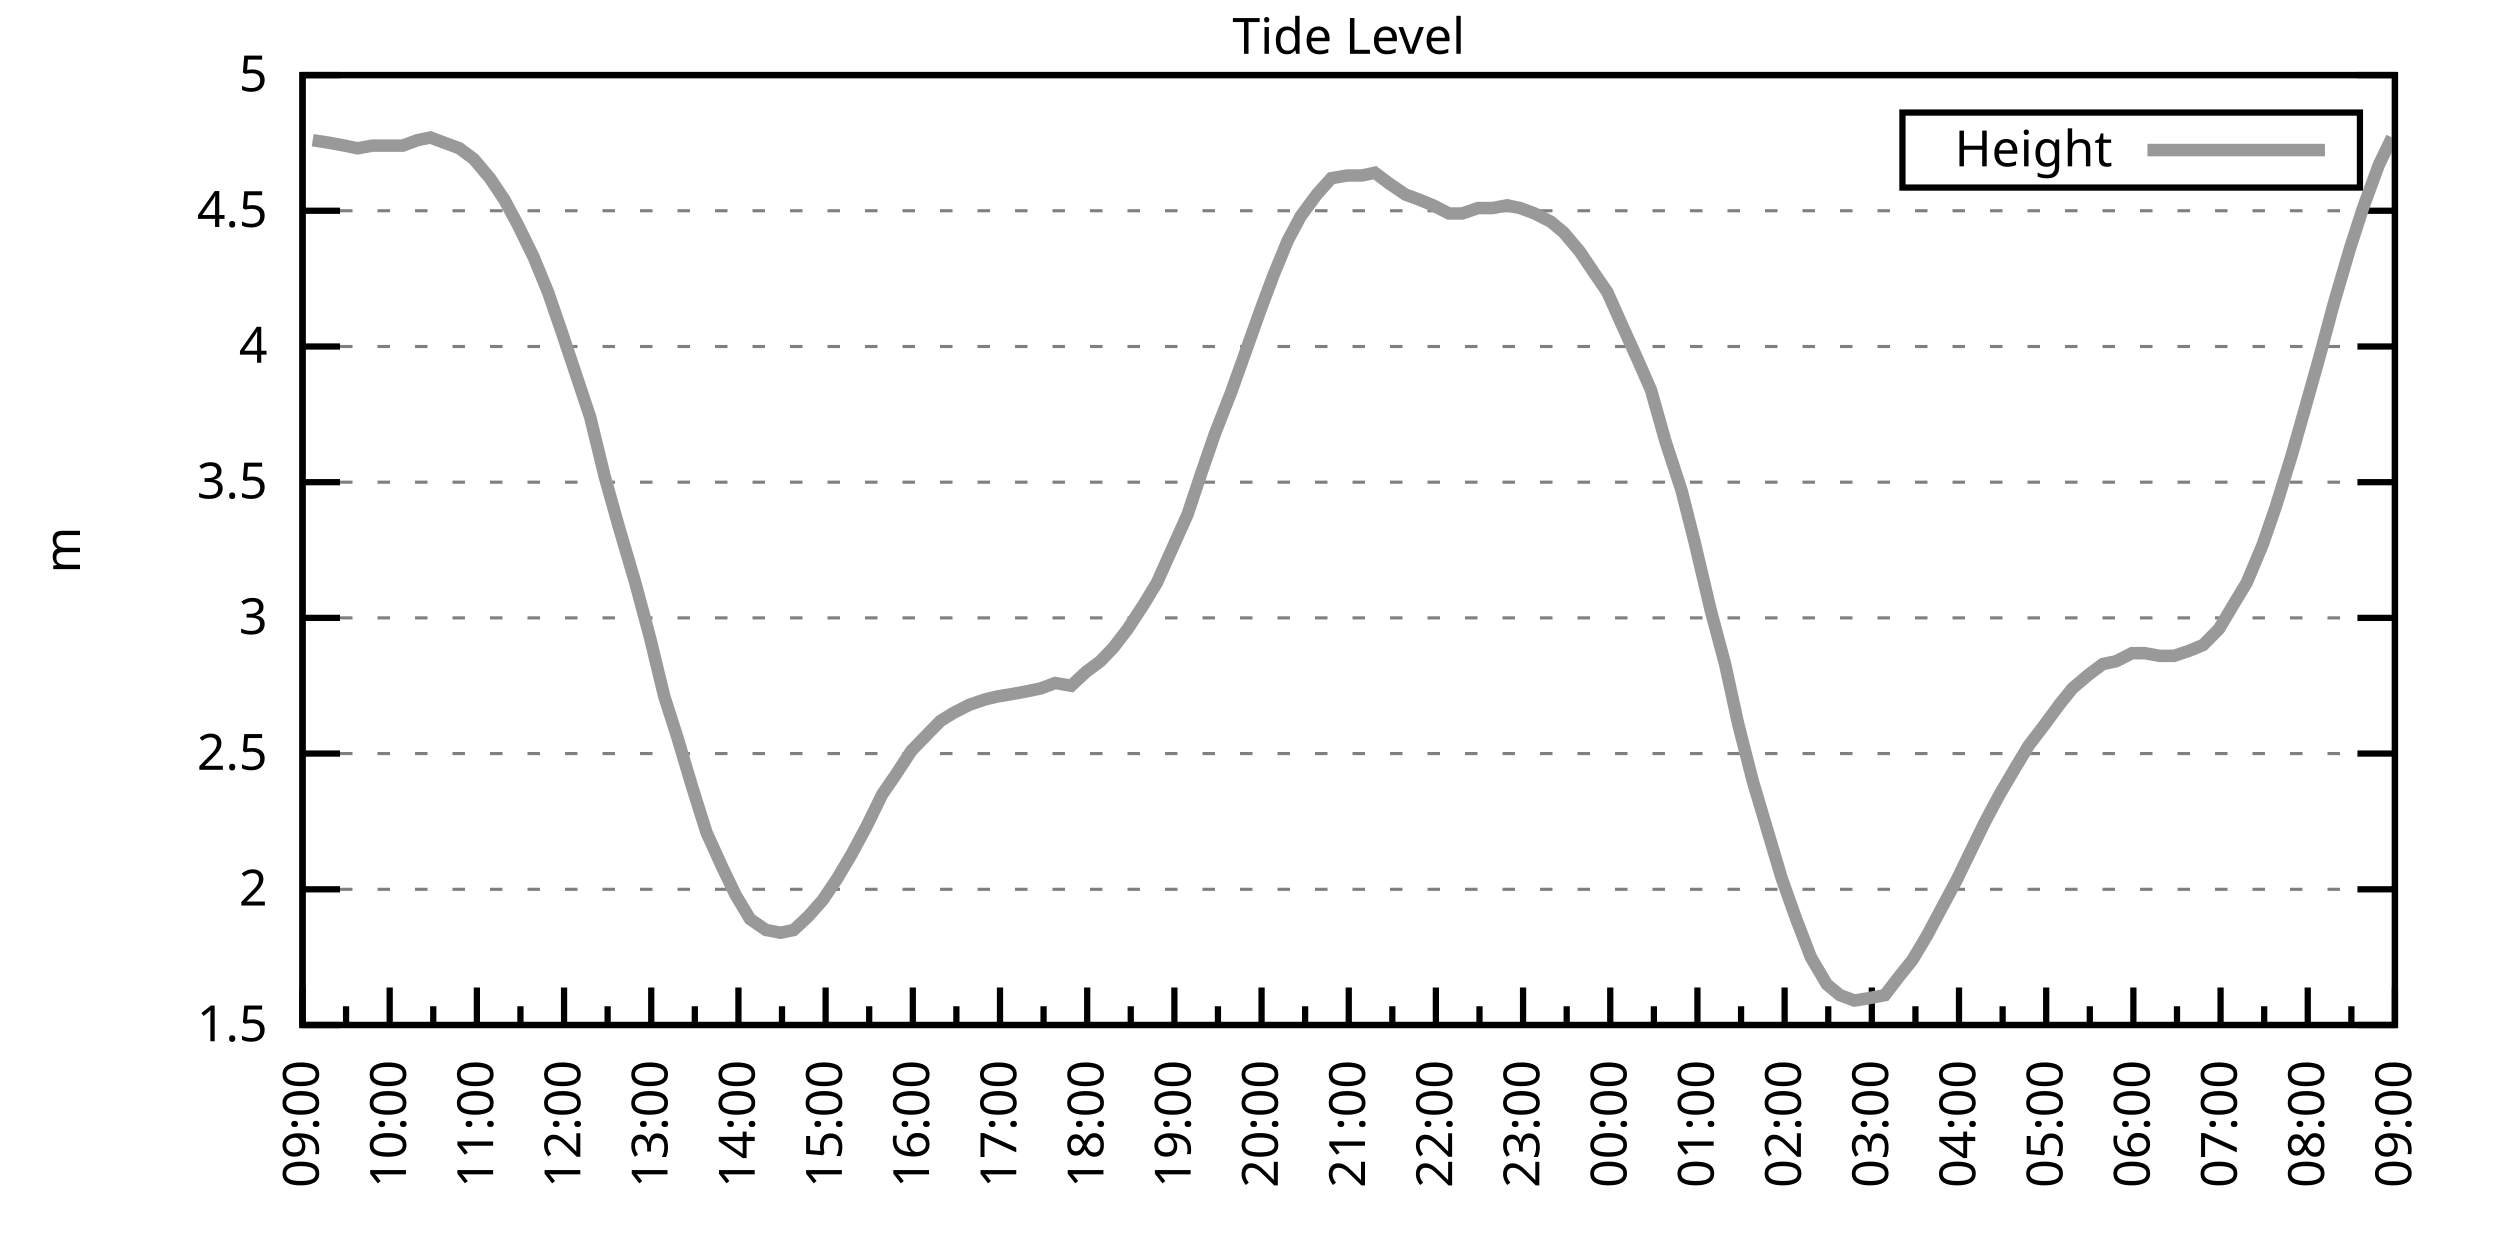
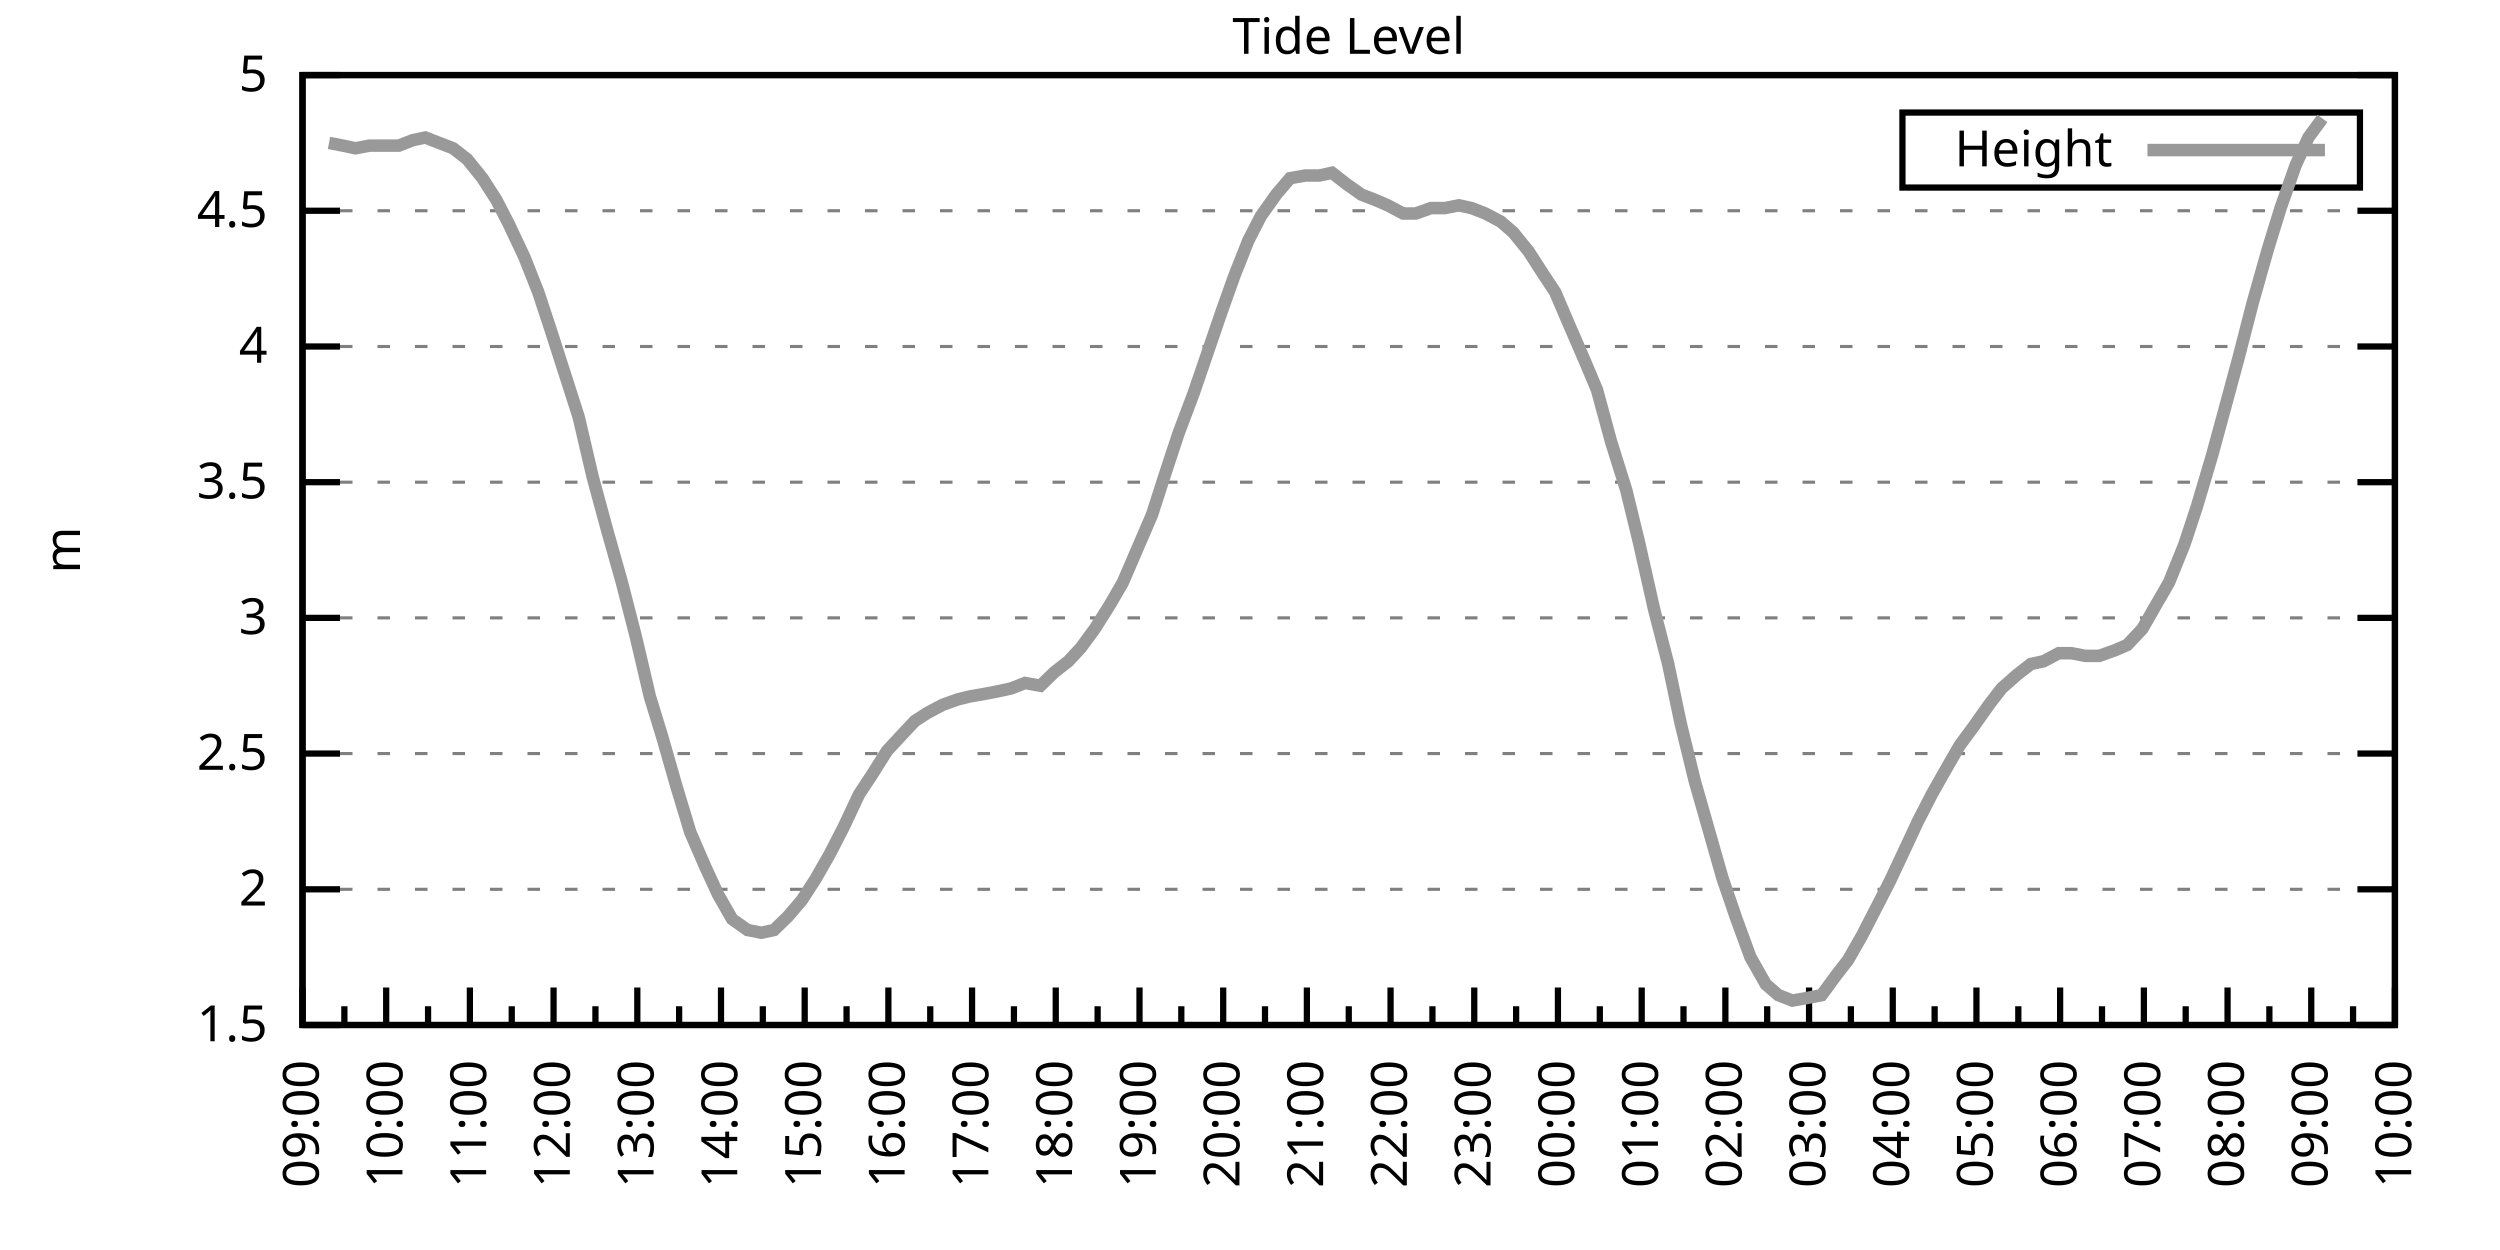
<svg xmlns="http://www.w3.org/2000/svg" xmlns:xlink="http://www.w3.org/1999/xlink" width="400" height="200" viewBox="0 0 400 200">
  <g id="gnuplot_canvas">
    <rect x="0" y="0" width="400" height="200" fill="none" />
    <defs>
      <circle id="gpDot" r="0.5" stroke-width="0.5" stroke="currentColor" />
      <path id="gpPt0" stroke-width="0.333" stroke="currentColor" d="M-1,0 h2 M0,-1 v2" />
      <path id="gpPt1" stroke-width="0.333" stroke="currentColor" d="M-1,-1 L1,1 M1,-1 L-1,1" />
      <path id="gpPt2" stroke-width="0.333" stroke="currentColor" d="M-1,0 L1,0 M0,-1 L0,1 M-1,-1 L1,1 M-1,1 L1,-1" />
      <rect id="gpPt3" stroke-width="0.333" stroke="currentColor" x="-1" y="-1" width="2" height="2" />
      <rect id="gpPt4" stroke-width="0.333" stroke="currentColor" fill="currentColor" x="-1" y="-1" width="2" height="2" />
      <circle id="gpPt5" stroke-width="0.333" stroke="currentColor" cx="0" cy="0" r="1" />
      <use xlink:href="#gpPt5" id="gpPt6" fill="currentColor" stroke="none" />
      <path id="gpPt7" stroke-width="0.333" stroke="currentColor" d="M0,-1.33 L-1.33,0.67 L1.33,0.67 z" />
      <use xlink:href="#gpPt7" id="gpPt8" fill="currentColor" stroke="none" />
      <use xlink:href="#gpPt7" id="gpPt9" stroke="currentColor" transform="rotate(180)" />
      <use xlink:href="#gpPt9" id="gpPt10" fill="currentColor" stroke="none" />
      <use xlink:href="#gpPt3" id="gpPt11" stroke="currentColor" transform="rotate(45)" />
      <use xlink:href="#gpPt11" id="gpPt12" fill="currentColor" stroke="none" />
      <path id="gpPt13" stroke-width="0.333" stroke="currentColor" d="M0,1.330 L1.265,0.411 L0.782,-1.067 L-0.782,-1.076 L-1.265,0.411 z" />
      <use xlink:href="#gpPt13" id="gpPt14" fill="currentColor" stroke="none" />
      <filter id="textbox" filterUnits="objectBoundingBox" x="0" y="0" height="1" width="1">
        <feFlood flood-color="white" flood-opacity="1" result="bgnd" />
        <feComposite in="SourceGraphic" in2="bgnd" operator="atop" />
      </filter>
      <filter id="greybox" filterUnits="objectBoundingBox" x="0" y="0" height="1" width="1">
        <feFlood flood-color="lightgrey" flood-opacity="1" result="grey" />
        <feComposite in="SourceGraphic" in2="grey" operator="atop" />
      </filter>
    </defs>
    <g fill="none" color="white" stroke="currentColor" stroke-width="1.00" stroke-linecap="butt" stroke-linejoin="miter">
</g>
    <g fill="none" color="black" stroke="currentColor" stroke-width="1.00" stroke-linecap="butt" stroke-linejoin="miter">
      <g stroke="none" shape-rendering="crispEdges">
        <polygon fill="rgb(255, 255, 255)" points="48.40,164.00 383.18,164.00 383.18,12.02 48.40,12.02 " />
      </g>
    </g>
    <g fill="none" color="black" stroke="currentColor" stroke-width="1.00" stroke-linecap="butt" stroke-linejoin="miter">
</g>
    <g fill="none" color="black" stroke="black" stroke-width="0.50" stroke-linecap="butt" stroke-linejoin="miter">
</g>
    <g fill="none" color="gray" stroke="currentColor" stroke-width="0.50" stroke-linecap="butt" stroke-linejoin="miter">
      <path stroke="gray" stroke-dasharray="2,4" class="gridline" d="M48.40,164.00 L383.19,164.00  " />
    </g>
    <g fill="none" color="gray" stroke="gray" stroke-width="1.00" stroke-linecap="butt" stroke-linejoin="miter">
</g>
    <g fill="none" color="black" stroke="currentColor" stroke-width="1.00" stroke-linecap="butt" stroke-linejoin="miter">
      <path stroke="black" d="M48.40,164.00 L54.40,164.00 M383.19,164.00 L377.19,164.00  " />
      <g transform="translate(42.80,166.60)" stroke="none" fill="black" font-family="Sans" font-size="8.00" text-anchor="end">
        <text>
          <tspan font-family="Sans"> 1.5</tspan>
        </text>
      </g>
    </g>
    <g fill="none" color="black" stroke="currentColor" stroke-width="1.00" stroke-linecap="butt" stroke-linejoin="miter">
</g>
    <g fill="none" color="black" stroke="black" stroke-width="0.50" stroke-linecap="butt" stroke-linejoin="miter">
</g>
    <g fill="none" color="gray" stroke="currentColor" stroke-width="0.50" stroke-linecap="butt" stroke-linejoin="miter">
      <path stroke="gray" stroke-dasharray="2,4" class="gridline" d="M48.40,142.29 L383.19,142.29  " />
    </g>
    <g fill="none" color="gray" stroke="gray" stroke-width="1.00" stroke-linecap="butt" stroke-linejoin="miter">
</g>
    <g fill="none" color="black" stroke="currentColor" stroke-width="1.00" stroke-linecap="butt" stroke-linejoin="miter">
      <path stroke="black" d="M48.40,142.29 L54.40,142.29 M383.19,142.29 L377.19,142.29  " />
      <g transform="translate(42.80,144.89)" stroke="none" fill="black" font-family="Sans" font-size="8.00" text-anchor="end">
        <text>
          <tspan font-family="Sans"> 2</tspan>
        </text>
      </g>
    </g>
    <g fill="none" color="black" stroke="currentColor" stroke-width="1.00" stroke-linecap="butt" stroke-linejoin="miter">
</g>
    <g fill="none" color="black" stroke="black" stroke-width="0.50" stroke-linecap="butt" stroke-linejoin="miter">
</g>
    <g fill="none" color="gray" stroke="currentColor" stroke-width="0.50" stroke-linecap="butt" stroke-linejoin="miter">
      <path stroke="gray" stroke-dasharray="2,4" class="gridline" d="M48.40,120.57 L383.19,120.57  " />
    </g>
    <g fill="none" color="gray" stroke="gray" stroke-width="1.00" stroke-linecap="butt" stroke-linejoin="miter">
</g>
    <g fill="none" color="black" stroke="currentColor" stroke-width="1.00" stroke-linecap="butt" stroke-linejoin="miter">
      <path stroke="black" d="M48.40,120.57 L54.40,120.57 M383.19,120.57 L377.19,120.57  " />
      <g transform="translate(42.80,123.17)" stroke="none" fill="black" font-family="Sans" font-size="8.00" text-anchor="end">
        <text>
          <tspan font-family="Sans"> 2.5</tspan>
        </text>
      </g>
    </g>
    <g fill="none" color="black" stroke="currentColor" stroke-width="1.00" stroke-linecap="butt" stroke-linejoin="miter">
</g>
    <g fill="none" color="black" stroke="black" stroke-width="0.50" stroke-linecap="butt" stroke-linejoin="miter">
</g>
    <g fill="none" color="gray" stroke="currentColor" stroke-width="0.50" stroke-linecap="butt" stroke-linejoin="miter">
      <path stroke="gray" stroke-dasharray="2,4" class="gridline" d="M48.40,98.86 L383.19,98.86  " />
    </g>
    <g fill="none" color="gray" stroke="gray" stroke-width="1.00" stroke-linecap="butt" stroke-linejoin="miter">
</g>
    <g fill="none" color="black" stroke="currentColor" stroke-width="1.00" stroke-linecap="butt" stroke-linejoin="miter">
      <path stroke="black" d="M48.40,98.86 L54.40,98.86 M383.19,98.86 L377.19,98.86  " />
      <g transform="translate(42.80,101.46)" stroke="none" fill="black" font-family="Sans" font-size="8.00" text-anchor="end">
        <text>
          <tspan font-family="Sans"> 3</tspan>
        </text>
      </g>
    </g>
    <g fill="none" color="black" stroke="currentColor" stroke-width="1.00" stroke-linecap="butt" stroke-linejoin="miter">
</g>
    <g fill="none" color="black" stroke="black" stroke-width="0.50" stroke-linecap="butt" stroke-linejoin="miter">
</g>
    <g fill="none" color="gray" stroke="currentColor" stroke-width="0.50" stroke-linecap="butt" stroke-linejoin="miter">
      <path stroke="gray" stroke-dasharray="2,4" class="gridline" d="M48.40,77.15 L383.19,77.15  " />
    </g>
    <g fill="none" color="gray" stroke="gray" stroke-width="1.00" stroke-linecap="butt" stroke-linejoin="miter">
</g>
    <g fill="none" color="black" stroke="currentColor" stroke-width="1.00" stroke-linecap="butt" stroke-linejoin="miter">
      <path stroke="black" d="M48.40,77.15 L54.40,77.15 M383.19,77.15 L377.19,77.15  " />
      <g transform="translate(42.80,79.75)" stroke="none" fill="black" font-family="Sans" font-size="8.00" text-anchor="end">
        <text>
          <tspan font-family="Sans"> 3.5</tspan>
        </text>
      </g>
    </g>
    <g fill="none" color="black" stroke="currentColor" stroke-width="1.00" stroke-linecap="butt" stroke-linejoin="miter">
</g>
    <g fill="none" color="black" stroke="black" stroke-width="0.50" stroke-linecap="butt" stroke-linejoin="miter">
</g>
    <g fill="none" color="gray" stroke="currentColor" stroke-width="0.50" stroke-linecap="butt" stroke-linejoin="miter">
      <path stroke="gray" stroke-dasharray="2,4" class="gridline" d="M48.40,55.44 L383.19,55.44  " />
    </g>
    <g fill="none" color="gray" stroke="gray" stroke-width="1.00" stroke-linecap="butt" stroke-linejoin="miter">
</g>
    <g fill="none" color="black" stroke="currentColor" stroke-width="1.00" stroke-linecap="butt" stroke-linejoin="miter">
      <path stroke="black" d="M48.40,55.44 L54.40,55.44 M383.19,55.44 L377.19,55.44  " />
      <g transform="translate(42.80,58.04)" stroke="none" fill="black" font-family="Sans" font-size="8.00" text-anchor="end">
        <text>
          <tspan font-family="Sans"> 4</tspan>
        </text>
      </g>
    </g>
    <g fill="none" color="black" stroke="currentColor" stroke-width="1.00" stroke-linecap="butt" stroke-linejoin="miter">
</g>
    <g fill="none" color="black" stroke="black" stroke-width="0.50" stroke-linecap="butt" stroke-linejoin="miter">
</g>
    <g fill="none" color="gray" stroke="currentColor" stroke-width="0.50" stroke-linecap="butt" stroke-linejoin="miter">
      <path stroke="gray" stroke-dasharray="2,4" class="gridline" d="M48.40,33.72 L383.19,33.72  " />
    </g>
    <g fill="none" color="gray" stroke="gray" stroke-width="1.00" stroke-linecap="butt" stroke-linejoin="miter">
</g>
    <g fill="none" color="black" stroke="currentColor" stroke-width="1.00" stroke-linecap="butt" stroke-linejoin="miter">
      <path stroke="black" d="M48.40,33.72 L54.40,33.72 M383.19,33.72 L377.19,33.72  " />
      <g transform="translate(42.80,36.32)" stroke="none" fill="black" font-family="Sans" font-size="8.00" text-anchor="end">
        <text>
          <tspan font-family="Sans"> 4.5</tspan>
        </text>
      </g>
    </g>
    <g fill="none" color="black" stroke="currentColor" stroke-width="1.00" stroke-linecap="butt" stroke-linejoin="miter">
</g>
    <g fill="none" color="black" stroke="black" stroke-width="0.50" stroke-linecap="butt" stroke-linejoin="miter">
</g>
    <g fill="none" color="gray" stroke="currentColor" stroke-width="0.50" stroke-linecap="butt" stroke-linejoin="miter">
      <path stroke="gray" stroke-dasharray="2,4" class="gridline" d="M48.40,12.01 L383.19,12.01  " />
    </g>
    <g fill="none" color="gray" stroke="gray" stroke-width="1.00" stroke-linecap="butt" stroke-linejoin="miter">
</g>
    <g fill="none" color="black" stroke="currentColor" stroke-width="1.00" stroke-linecap="butt" stroke-linejoin="miter">
      <path stroke="black" d="M48.40,12.01 L54.40,12.01 M383.19,12.01 L377.19,12.01  " />
      <g transform="translate(42.80,14.61)" stroke="none" fill="black" font-family="Sans" font-size="8.00" text-anchor="end">
        <text>
          <tspan font-family="Sans"> 5</tspan>
        </text>
      </g>
    </g>
    <g fill="none" color="black" stroke="currentColor" stroke-width="1.00" stroke-linecap="butt" stroke-linejoin="miter">
      <path stroke="black" d="M48.40,164.00 L48.40,158.00  " />
      <g transform="translate(51.00,169.60) rotate(270)" stroke="none" fill="black" font-family="Sans" font-size="8.00" text-anchor="end">
        <text>
          <tspan font-family="Sans">09:00</tspan>
        </text>
      </g>
    </g>
    <g fill="none" color="black" stroke="currentColor" stroke-width="1.00" stroke-linecap="butt" stroke-linejoin="miter">
-       <path stroke="black" d="M55.37,164.00 L55.37,161.00 M62.35,164.00 L62.35,158.00  " />
-       <g transform="translate(64.95,169.60) rotate(270)" stroke="none" fill="black" font-family="Sans" font-size="8.00" text-anchor="end">
+       <path stroke="black" d="M55.10,164.00 L55.10,161.00 M61.79,164.00 L61.79,158.00  " />
+       <g transform="translate(64.39,169.60) rotate(270)" stroke="none" fill="black" font-family="Sans" font-size="8.00" text-anchor="end">
        <text>
          <tspan font-family="Sans">10:00</tspan>
        </text>
      </g>
    </g>
    <g fill="none" color="black" stroke="currentColor" stroke-width="1.00" stroke-linecap="butt" stroke-linejoin="miter">
-       <path stroke="black" d="M69.32,164.00 L69.32,161.00 M76.30,164.00 L76.30,158.00  " />
-       <g transform="translate(78.90,169.60) rotate(270)" stroke="none" fill="black" font-family="Sans" font-size="8.00" text-anchor="end">
+       <path stroke="black" d="M68.49,164.00 L68.49,161.00 M75.18,164.00 L75.18,158.00  " />
+       <g transform="translate(77.78,169.60) rotate(270)" stroke="none" fill="black" font-family="Sans" font-size="8.00" text-anchor="end">
        <text>
          <tspan font-family="Sans">11:00</tspan>
        </text>
      </g>
    </g>
    <g fill="none" color="black" stroke="currentColor" stroke-width="1.00" stroke-linecap="butt" stroke-linejoin="miter">
-       <path stroke="black" d="M83.27,164.00 L83.27,161.00 M90.25,164.00 L90.25,158.00  " />
-       <g transform="translate(92.85,169.60) rotate(270)" stroke="none" fill="black" font-family="Sans" font-size="8.00" text-anchor="end">
+       <path stroke="black" d="M81.88,164.00 L81.88,161.00 M88.57,164.00 L88.57,158.00  " />
+       <g transform="translate(91.17,169.60) rotate(270)" stroke="none" fill="black" font-family="Sans" font-size="8.00" text-anchor="end">
        <text>
          <tspan font-family="Sans">12:00</tspan>
        </text>
      </g>
    </g>
    <g fill="none" color="black" stroke="currentColor" stroke-width="1.00" stroke-linecap="butt" stroke-linejoin="miter">
-       <path stroke="black" d="M97.22,164.00 L97.22,161.00 M104.20,164.00 L104.20,158.00  " />
-       <g transform="translate(106.80,169.60) rotate(270)" stroke="none" fill="black" font-family="Sans" font-size="8.00" text-anchor="end">
+       <path stroke="black" d="M95.27,164.00 L95.27,161.00 M101.97,164.00 L101.97,158.00  " />
+       <g transform="translate(104.57,169.60) rotate(270)" stroke="none" fill="black" font-family="Sans" font-size="8.00" text-anchor="end">
        <text>
          <tspan font-family="Sans">13:00</tspan>
        </text>
      </g>
    </g>
    <g fill="none" color="black" stroke="currentColor" stroke-width="1.00" stroke-linecap="butt" stroke-linejoin="miter">
-       <path stroke="black" d="M111.17,164.00 L111.17,161.00 M118.15,164.00 L118.15,158.00  " />
-       <g transform="translate(120.75,169.60) rotate(270)" stroke="none" fill="black" font-family="Sans" font-size="8.00" text-anchor="end">
+       <path stroke="black" d="M108.66,164.00 L108.66,161.00 M115.36,164.00 L115.36,158.00  " />
+       <g transform="translate(117.96,169.60) rotate(270)" stroke="none" fill="black" font-family="Sans" font-size="8.00" text-anchor="end">
        <text>
          <tspan font-family="Sans">14:00</tspan>
        </text>
      </g>
    </g>
    <g fill="none" color="black" stroke="currentColor" stroke-width="1.00" stroke-linecap="butt" stroke-linejoin="miter">
-       <path stroke="black" d="M125.12,164.00 L125.12,161.00 M132.10,164.00 L132.10,158.00  " />
-       <g transform="translate(134.70,169.60) rotate(270)" stroke="none" fill="black" font-family="Sans" font-size="8.00" text-anchor="end">
+       <path stroke="black" d="M122.05,164.00 L122.05,161.00 M128.75,164.00 L128.75,158.00  " />
+       <g transform="translate(131.35,169.60) rotate(270)" stroke="none" fill="black" font-family="Sans" font-size="8.00" text-anchor="end">
        <text>
          <tspan font-family="Sans">15:00</tspan>
        </text>
      </g>
    </g>
    <g fill="none" color="black" stroke="currentColor" stroke-width="1.00" stroke-linecap="butt" stroke-linejoin="miter">
-       <path stroke="black" d="M139.07,164.00 L139.07,161.00 M146.05,164.00 L146.05,158.00  " />
-       <g transform="translate(148.65,169.60) rotate(270)" stroke="none" fill="black" font-family="Sans" font-size="8.00" text-anchor="end">
+       <path stroke="black" d="M135.45,164.00 L135.45,161.00 M142.14,164.00 L142.14,158.00  " />
+       <g transform="translate(144.74,169.60) rotate(270)" stroke="none" fill="black" font-family="Sans" font-size="8.00" text-anchor="end">
        <text>
          <tspan font-family="Sans">16:00</tspan>
        </text>
      </g>
    </g>
    <g fill="none" color="black" stroke="currentColor" stroke-width="1.00" stroke-linecap="butt" stroke-linejoin="miter">
-       <path stroke="black" d="M153.02,164.00 L153.02,161.00 M160.00,164.00 L160.00,158.00  " />
-       <g transform="translate(162.60,169.60) rotate(270)" stroke="none" fill="black" font-family="Sans" font-size="8.00" text-anchor="end">
+       <path stroke="black" d="M148.84,164.00 L148.84,161.00 M155.53,164.00 L155.53,158.00  " />
+       <g transform="translate(158.13,169.60) rotate(270)" stroke="none" fill="black" font-family="Sans" font-size="8.00" text-anchor="end">
        <text>
          <tspan font-family="Sans">17:00</tspan>
        </text>
      </g>
    </g>
    <g fill="none" color="black" stroke="currentColor" stroke-width="1.00" stroke-linecap="butt" stroke-linejoin="miter">
-       <path stroke="black" d="M166.97,164.00 L166.97,161.00 M173.95,164.00 L173.95,158.00  " />
-       <g transform="translate(176.55,169.60) rotate(270)" stroke="none" fill="black" font-family="Sans" font-size="8.00" text-anchor="end">
+       <path stroke="black" d="M162.23,164.00 L162.23,161.00 M168.92,164.00 L168.92,158.00  " />
+       <g transform="translate(171.52,169.60) rotate(270)" stroke="none" fill="black" font-family="Sans" font-size="8.00" text-anchor="end">
        <text>
          <tspan font-family="Sans">18:00</tspan>
        </text>
      </g>
    </g>
    <g fill="none" color="black" stroke="currentColor" stroke-width="1.00" stroke-linecap="butt" stroke-linejoin="miter">
-       <path stroke="black" d="M180.92,164.00 L180.92,161.00 M187.90,164.00 L187.90,158.00  " />
-       <g transform="translate(190.50,169.60) rotate(270)" stroke="none" fill="black" font-family="Sans" font-size="8.00" text-anchor="end">
+       <path stroke="black" d="M175.62,164.00 L175.62,161.00 M182.32,164.00 L182.32,158.00  " />
+       <g transform="translate(184.92,169.60) rotate(270)" stroke="none" fill="black" font-family="Sans" font-size="8.00" text-anchor="end">
        <text>
          <tspan font-family="Sans">19:00</tspan>
        </text>
      </g>
    </g>
    <g fill="none" color="black" stroke="currentColor" stroke-width="1.00" stroke-linecap="butt" stroke-linejoin="miter">
-       <path stroke="black" d="M194.87,164.00 L194.87,161.00 M201.85,164.00 L201.85,158.00  " />
-       <g transform="translate(204.45,169.60) rotate(270)" stroke="none" fill="black" font-family="Sans" font-size="8.00" text-anchor="end">
+       <path stroke="black" d="M189.01,164.00 L189.01,161.00 M195.71,164.00 L195.71,158.00  " />
+       <g transform="translate(198.31,169.60) rotate(270)" stroke="none" fill="black" font-family="Sans" font-size="8.00" text-anchor="end">
        <text>
          <tspan font-family="Sans">20:00</tspan>
        </text>
      </g>
    </g>
    <g fill="none" color="black" stroke="currentColor" stroke-width="1.00" stroke-linecap="butt" stroke-linejoin="miter">
-       <path stroke="black" d="M208.82,164.00 L208.82,161.00 M215.80,164.00 L215.80,158.00  " />
-       <g transform="translate(218.40,169.60) rotate(270)" stroke="none" fill="black" font-family="Sans" font-size="8.00" text-anchor="end">
+       <path stroke="black" d="M202.40,164.00 L202.40,161.00 M209.10,164.00 L209.10,158.00  " />
+       <g transform="translate(211.70,169.60) rotate(270)" stroke="none" fill="black" font-family="Sans" font-size="8.00" text-anchor="end">
        <text>
          <tspan font-family="Sans">21:00</tspan>
        </text>
      </g>
    </g>
    <g fill="none" color="black" stroke="currentColor" stroke-width="1.00" stroke-linecap="butt" stroke-linejoin="miter">
-       <path stroke="black" d="M222.77,164.00 L222.77,161.00 M229.74,164.00 L229.74,158.00  " />
-       <g transform="translate(232.34,169.60) rotate(270)" stroke="none" fill="black" font-family="Sans" font-size="8.00" text-anchor="end">
+       <path stroke="black" d="M215.80,164.00 L215.80,161.00 M222.49,164.00 L222.49,158.00  " />
+       <g transform="translate(225.09,169.60) rotate(270)" stroke="none" fill="black" font-family="Sans" font-size="8.00" text-anchor="end">
        <text>
          <tspan font-family="Sans">22:00</tspan>
        </text>
      </g>
    </g>
    <g fill="none" color="black" stroke="currentColor" stroke-width="1.00" stroke-linecap="butt" stroke-linejoin="miter">
-       <path stroke="black" d="M236.72,164.00 L236.72,161.00 M243.69,164.00 L243.69,158.00  " />
-       <g transform="translate(246.29,169.60) rotate(270)" stroke="none" fill="black" font-family="Sans" font-size="8.00" text-anchor="end">
+       <path stroke="black" d="M229.19,164.00 L229.19,161.00 M235.88,164.00 L235.88,158.00  " />
+       <g transform="translate(238.48,169.60) rotate(270)" stroke="none" fill="black" font-family="Sans" font-size="8.00" text-anchor="end">
        <text>
          <tspan font-family="Sans">23:00</tspan>
        </text>
      </g>
    </g>
    <g fill="none" color="black" stroke="currentColor" stroke-width="1.00" stroke-linecap="butt" stroke-linejoin="miter">
-       <path stroke="black" d="M250.67,164.00 L250.67,161.00 M257.64,164.00 L257.64,158.00  " />
-       <g transform="translate(260.24,169.60) rotate(270)" stroke="none" fill="black" font-family="Sans" font-size="8.00" text-anchor="end">
+       <path stroke="black" d="M242.58,164.00 L242.58,161.00 M249.27,164.00 L249.27,158.00  " />
+       <g transform="translate(251.87,169.60) rotate(270)" stroke="none" fill="black" font-family="Sans" font-size="8.00" text-anchor="end">
        <text>
          <tspan font-family="Sans">00:00</tspan>
        </text>
      </g>
    </g>
    <g fill="none" color="black" stroke="currentColor" stroke-width="1.00" stroke-linecap="butt" stroke-linejoin="miter">
-       <path stroke="black" d="M264.62,164.00 L264.62,161.00 M271.59,164.00 L271.59,158.00  " />
-       <g transform="translate(274.19,169.60) rotate(270)" stroke="none" fill="black" font-family="Sans" font-size="8.00" text-anchor="end">
+       <path stroke="black" d="M255.97,164.00 L255.97,161.00 M262.67,164.00 L262.67,158.00  " />
+       <g transform="translate(265.27,169.60) rotate(270)" stroke="none" fill="black" font-family="Sans" font-size="8.00" text-anchor="end">
        <text>
          <tspan font-family="Sans">01:00</tspan>
        </text>
      </g>
    </g>
    <g fill="none" color="black" stroke="currentColor" stroke-width="1.00" stroke-linecap="butt" stroke-linejoin="miter">
-       <path stroke="black" d="M278.57,164.00 L278.57,161.00 M285.54,164.00 L285.54,158.00  " />
-       <g transform="translate(288.14,169.60) rotate(270)" stroke="none" fill="black" font-family="Sans" font-size="8.00" text-anchor="end">
+       <path stroke="black" d="M269.36,164.00 L269.36,161.00 M276.06,164.00 L276.06,158.00  " />
+       <g transform="translate(278.66,169.60) rotate(270)" stroke="none" fill="black" font-family="Sans" font-size="8.00" text-anchor="end">
        <text>
          <tspan font-family="Sans">02:00</tspan>
        </text>
      </g>
    </g>
    <g fill="none" color="black" stroke="currentColor" stroke-width="1.00" stroke-linecap="butt" stroke-linejoin="miter">
-       <path stroke="black" d="M292.52,164.00 L292.52,161.00 M299.49,164.00 L299.49,158.00  " />
-       <g transform="translate(302.09,169.60) rotate(270)" stroke="none" fill="black" font-family="Sans" font-size="8.00" text-anchor="end">
+       <path stroke="black" d="M282.75,164.00 L282.75,161.00 M289.45,164.00 L289.45,158.00  " />
+       <g transform="translate(292.05,169.60) rotate(270)" stroke="none" fill="black" font-family="Sans" font-size="8.00" text-anchor="end">
        <text>
          <tspan font-family="Sans">03:00</tspan>
        </text>
      </g>
    </g>
    <g fill="none" color="black" stroke="currentColor" stroke-width="1.00" stroke-linecap="butt" stroke-linejoin="miter">
-       <path stroke="black" d="M306.47,164.00 L306.47,161.00 M313.44,164.00 L313.44,158.00  " />
-       <g transform="translate(316.04,169.60) rotate(270)" stroke="none" fill="black" font-family="Sans" font-size="8.00" text-anchor="end">
+       <path stroke="black" d="M296.14,164.00 L296.14,161.00 M302.84,164.00 L302.84,158.00  " />
+       <g transform="translate(305.44,169.60) rotate(270)" stroke="none" fill="black" font-family="Sans" font-size="8.00" text-anchor="end">
        <text>
          <tspan font-family="Sans">04:00</tspan>
        </text>
      </g>
    </g>
    <g fill="none" color="black" stroke="currentColor" stroke-width="1.00" stroke-linecap="butt" stroke-linejoin="miter">
-       <path stroke="black" d="M320.42,164.00 L320.42,161.00 M327.39,164.00 L327.39,158.00  " />
-       <g transform="translate(329.99,169.60) rotate(270)" stroke="none" fill="black" font-family="Sans" font-size="8.00" text-anchor="end">
+       <path stroke="black" d="M309.54,164.00 L309.54,161.00 M316.23,164.00 L316.23,158.00  " />
+       <g transform="translate(318.83,169.60) rotate(270)" stroke="none" fill="black" font-family="Sans" font-size="8.00" text-anchor="end">
        <text>
          <tspan font-family="Sans">05:00</tspan>
        </text>
      </g>
    </g>
    <g fill="none" color="black" stroke="currentColor" stroke-width="1.00" stroke-linecap="butt" stroke-linejoin="miter">
-       <path stroke="black" d="M334.37,164.00 L334.37,161.00 M341.34,164.00 L341.34,158.00  " />
-       <g transform="translate(343.94,169.60) rotate(270)" stroke="none" fill="black" font-family="Sans" font-size="8.00" text-anchor="end">
+       <path stroke="black" d="M322.93,164.00 L322.93,161.00 M329.62,164.00 L329.62,158.00  " />
+       <g transform="translate(332.22,169.60) rotate(270)" stroke="none" fill="black" font-family="Sans" font-size="8.00" text-anchor="end">
        <text>
          <tspan font-family="Sans">06:00</tspan>
        </text>
      </g>
    </g>
    <g fill="none" color="black" stroke="currentColor" stroke-width="1.00" stroke-linecap="butt" stroke-linejoin="miter">
-       <path stroke="black" d="M348.32,164.00 L348.32,161.00 M355.29,164.00 L355.29,158.00  " />
-       <g transform="translate(357.89,169.60) rotate(270)" stroke="none" fill="black" font-family="Sans" font-size="8.00" text-anchor="end">
+       <path stroke="black" d="M336.32,164.00 L336.32,161.00 M343.02,164.00 L343.02,158.00  " />
+       <g transform="translate(345.62,169.60) rotate(270)" stroke="none" fill="black" font-family="Sans" font-size="8.00" text-anchor="end">
        <text>
          <tspan font-family="Sans">07:00</tspan>
        </text>
      </g>
    </g>
    <g fill="none" color="black" stroke="currentColor" stroke-width="1.00" stroke-linecap="butt" stroke-linejoin="miter">
-       <path stroke="black" d="M362.27,164.00 L362.27,161.00 M369.24,164.00 L369.24,158.00  " />
-       <g transform="translate(371.84,169.60) rotate(270)" stroke="none" fill="black" font-family="Sans" font-size="8.00" text-anchor="end">
+       <path stroke="black" d="M349.71,164.00 L349.71,161.00 M356.41,164.00 L356.41,158.00  " />
+       <g transform="translate(359.01,169.60) rotate(270)" stroke="none" fill="black" font-family="Sans" font-size="8.00" text-anchor="end">
        <text>
          <tspan font-family="Sans">08:00</tspan>
        </text>
      </g>
    </g>
    <g fill="none" color="black" stroke="currentColor" stroke-width="1.00" stroke-linecap="butt" stroke-linejoin="miter">
-       <path stroke="black" d="M376.22,164.00 L376.22,161.00 M383.19,164.00 L383.19,158.00  " />
+       <path stroke="black" d="M363.10,164.00 L363.10,161.00 M369.80,164.00 L369.80,158.00  " />
+       <g transform="translate(372.40,169.60) rotate(270)" stroke="none" fill="black" font-family="Sans" font-size="8.00" text-anchor="end">
+         <text>
+           <tspan font-family="Sans">09:00</tspan>
+         </text>
+       </g>
+     </g>
+     <g fill="none" color="black" stroke="currentColor" stroke-width="1.00" stroke-linecap="butt" stroke-linejoin="miter">
+       <path stroke="black" d="M376.49,164.00 L376.49,161.00 M383.19,164.00 L383.19,158.00  " />
      <g transform="translate(385.79,169.60) rotate(270)" stroke="none" fill="black" font-family="Sans" font-size="8.00" text-anchor="end">
        <text>
-           <tspan font-family="Sans">09:00</tspan>
+           <tspan font-family="Sans">10:00</tspan>
        </text>
      </g>
    </g>
    <g fill="none" color="black" stroke="currentColor" stroke-width="1.00" stroke-linecap="butt" stroke-linejoin="miter">
</g>
    <g fill="none" color="black" stroke="currentColor" stroke-width="1.00" stroke-linecap="butt" stroke-linejoin="miter">
      <path stroke="black" d="M48.40,12.01 L48.40,164.00 L383.19,164.00 L383.19,12.01 L48.40,12.01 Z  " />
    </g>
    <g fill="none" color="black" stroke="currentColor" stroke-width="1.00" stroke-linecap="butt" stroke-linejoin="miter">
      <g transform="translate(12.80,88.01) rotate(270)" stroke="none" fill="black" font-family="Sans" font-size="8.00" text-anchor="middle">
        <text>
          <tspan font-family="Sans">m</tspan>
        </text>
      </g>
    </g>
    <g fill="none" color="black" stroke="currentColor" stroke-width="1.00" stroke-linecap="butt" stroke-linejoin="miter">
</g>
    <g fill="none" color="black" stroke="currentColor" stroke-width="1.00" stroke-linecap="butt" stroke-linejoin="miter">
      <path stroke="black" d="M304.39,30.01 L304.39,18.01 L377.59,18.01 L377.59,30.01 L304.39,30.01 Z  " />
    </g>
    <g id="Tide_level_plot_1">
      <g fill="none" color="white" stroke="black" stroke-width="2.00" stroke-linecap="butt" stroke-linejoin="miter">
</g>
      <g fill="none" color="black" stroke="currentColor" stroke-width="2.00" stroke-linecap="butt" stroke-linejoin="miter">
        <g transform="translate(337.99,26.61)" stroke="none" fill="black" font-family="Sans" font-size="8.00" text-anchor="end">
          <text>
            <tspan font-family="Sans">Height</tspan>
          </text>
        </g>
      </g>
      <g fill="none" color="black" stroke="currentColor" stroke-width="2.00" stroke-linecap="butt" stroke-linejoin="miter">
-         <path stroke="rgb(153, 153, 153)" d="M343.59,24.01 L371.99,24.01 M50.03,22.43 L52.82,22.87 L55.14,23.30 L57.23,23.73 L59.56,23.30 L61.88,23.30   L64.44,23.30 L66.77,22.43 L68.86,22.00 L71.18,22.87 L73.51,23.73 L75.83,25.47 L78.39,28.51 L80.72,31.99   L82.81,35.89 L85.37,41.11 L87.69,46.75 L89.78,52.83 L92.11,59.78 L94.43,66.73 L96.76,76.28 L99.08,84.53   L101.64,93.22 L103.97,101.90 L106.29,111.45 L108.38,117.97 L110.71,125.79 L113.03,133.17 L115.59,138.81 L117.68,143.16   L120.01,147.06 L122.57,148.80 L124.89,149.24 L126.98,148.80 L129.31,146.63 L131.63,144.02 L133.96,140.55 L136.28,136.64   L138.61,132.30 L141.16,127.09 L143.26,124.05 L145.81,120.14 L147.91,117.97 L150.46,115.36 L152.56,114.06 L155.11,112.76   L157.67,111.89 L159.53,111.45 L162.09,111.02 L164.41,110.59 L166.51,110.15 L168.83,109.28 L171.39,109.72 L173.71,107.55   L176.04,105.81 L178.13,103.64 L180.46,100.60 L183.01,96.69 L185.11,93.22 L189.99,82.36 L192.31,75.41 L194.41,69.33   L196.96,62.82 L199.29,56.30 L201.61,49.79 L203.71,44.15 L206.03,38.50 L208.12,34.59 L210.68,31.12 L213.01,28.51   L215.56,28.08 L217.89,28.08 L219.98,27.64 L222.30,29.38 L224.86,31.12 L227.19,31.99 L229.28,32.85 L231.84,34.16   L233.93,34.16 L236.49,33.29 L238.81,33.29 L241.14,32.85 L243.23,33.29 L245.55,34.16 L248.11,35.46 L250.20,37.20   L252.76,40.24 L255.09,43.71 L257.18,46.75 L259.50,51.96 L262.06,57.61 L264.15,62.38 L266.48,70.63 L269.04,78.45   L271.13,86.70 L273.69,97.56 L276.01,106.24 L278.10,115.80 L280.43,124.92 L282.75,132.73 L285.08,140.55 L287.40,147.06   L289.73,153.14 L292.29,157.49 L294.38,159.22 L296.70,160.09 L299.26,159.66 L301.58,159.22 L303.91,156.18 L306.00,153.58   L308.33,149.67 L310.88,144.89 L312.98,140.98 L315.30,136.21 L317.63,131.43 L319.95,127.09 L322.51,122.75 L324.60,119.27   L326.93,116.23 L329.48,112.76 L331.58,110.15 L334.13,107.98 L336.46,106.24 L338.55,105.81 L341.11,104.51 L343.20,104.51   L345.53,104.94 L347.85,104.94 L350.41,104.07 L352.50,103.20 L355.06,100.60 L357.38,96.69 L359.48,93.22 L362.03,87.14   L364.13,81.06 L366.68,72.81 L368.78,65.42 L371.10,57.17 L373.43,48.49 L375.98,39.80 L378.08,33.29 L380.63,26.34   L382.73,22.00  " />
+         <path stroke="rgb(153, 153, 153)" d="M343.59,24.01 L371.99,24.01 M52.64,22.87 L54.87,23.30 L56.88,23.73 L59.11,23.30 L61.35,23.30 L63.80,23.30   L66.03,22.43 L68.04,22.00 L70.27,22.87 L72.50,23.73 L74.74,25.47 L77.19,28.51 L79.42,31.99 L81.43,35.89   L83.89,41.11 L86.12,46.75 L88.13,52.83 L90.36,59.78 L92.59,66.73 L94.82,76.28 L97.06,84.53 L99.51,93.22   L101.74,101.90 L103.98,111.45 L105.98,117.97 L108.22,125.79 L110.45,133.17 L112.90,138.81 L114.91,143.16 L117.14,147.06   L119.60,148.80 L121.83,149.24 L123.84,148.80 L126.07,146.63 L128.30,144.02 L130.54,140.55 L132.77,136.64 L135.00,132.30   L137.45,127.09 L139.46,124.05 L141.92,120.14 L143.93,117.97 L146.38,115.36 L148.39,114.06 L150.85,112.76 L153.30,111.89   L155.09,111.45 L157.54,111.02 L159.77,110.59 L161.78,110.15 L164.01,109.28 L166.47,109.72 L168.70,107.55 L170.93,105.81   L172.94,103.64 L175.17,100.60 L177.63,96.69 L179.64,93.22 L184.32,82.36 L186.56,75.41 L188.57,69.33 L191.02,62.82   L193.25,56.30 L195.48,49.79 L197.49,44.15 L199.73,38.50 L201.73,34.59 L204.19,31.12 L206.42,28.51 L208.88,28.08   L211.11,28.08 L213.12,27.64 L215.35,29.38 L217.80,31.12 L220.04,31.99 L222.04,32.85 L224.50,34.16 L226.51,34.16   L228.96,33.29 L231.20,33.29 L233.43,32.85 L235.44,33.29 L237.67,34.16 L240.12,35.46 L242.13,37.20 L244.59,40.24   L246.82,43.71 L248.83,46.75 L251.06,51.96 L253.51,57.61 L255.52,62.38 L257.76,70.63 L260.21,78.45 L262.22,86.70   L264.67,97.56 L266.91,106.24 L268.92,115.80 L271.15,124.92 L273.38,132.73 L275.61,140.55 L277.84,147.06 L280.07,153.14   L282.53,157.49 L284.54,159.22 L286.77,160.09 L289.23,159.66 L291.46,159.22 L293.69,156.18 L295.70,153.58 L297.93,149.67   L300.39,144.89 L302.39,140.98 L304.63,136.21 L306.86,131.43 L309.09,127.09 L311.54,122.75 L313.55,119.27 L315.79,116.23   L318.24,112.76 L320.25,110.15 L322.70,107.98 L324.94,106.24 L326.95,105.81 L329.40,104.51 L331.41,104.51 L333.64,104.94   L335.87,104.94 L338.33,104.07 L340.34,103.20 L342.79,100.60 L345.02,96.69 L347.03,93.22 L349.49,87.14 L351.50,81.06   L353.95,72.81 L355.96,65.42 L358.19,57.17 L360.42,48.49 L362.88,39.80 L364.89,33.29 L367.34,26.34 L369.35,22.00   L371.58,18.96  " />
      </g>
    </g>
    <g fill="none" color="black" stroke="currentColor" stroke-width="2.00" stroke-linecap="butt" stroke-linejoin="miter">
</g>
    <g fill="none" color="black" stroke="black" stroke-width="1.00" stroke-linecap="butt" stroke-linejoin="miter">
</g>
    <g fill="none" color="black" stroke="currentColor" stroke-width="1.00" stroke-linecap="butt" stroke-linejoin="miter">
      <path stroke="black" d="M48.40,12.01 L48.40,164.00 L383.19,164.00 L383.19,12.01 L48.40,12.01 Z  " />
    </g>
    <g fill="none" color="black" stroke="currentColor" stroke-width="1.00" stroke-linecap="butt" stroke-linejoin="miter">
      <g transform="translate(215.79,8.61)" stroke="none" fill="black" font-family="Sans" font-size="8.00" text-anchor="middle">
        <text>
          <tspan font-family="Sans">Tide Level</tspan>
        </text>
      </g>
    </g>
    <g fill="none" color="black" stroke="currentColor" stroke-width="1.00" stroke-linecap="butt" stroke-linejoin="miter">
</g>
  </g>
</svg>
